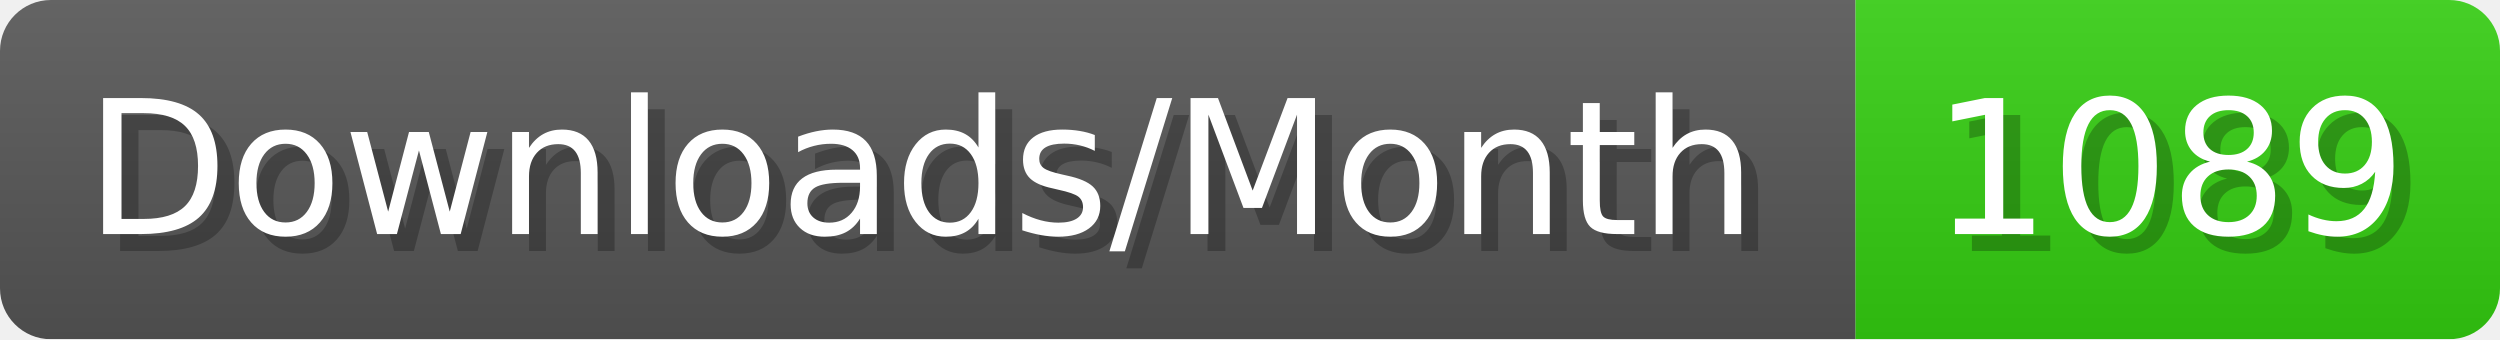
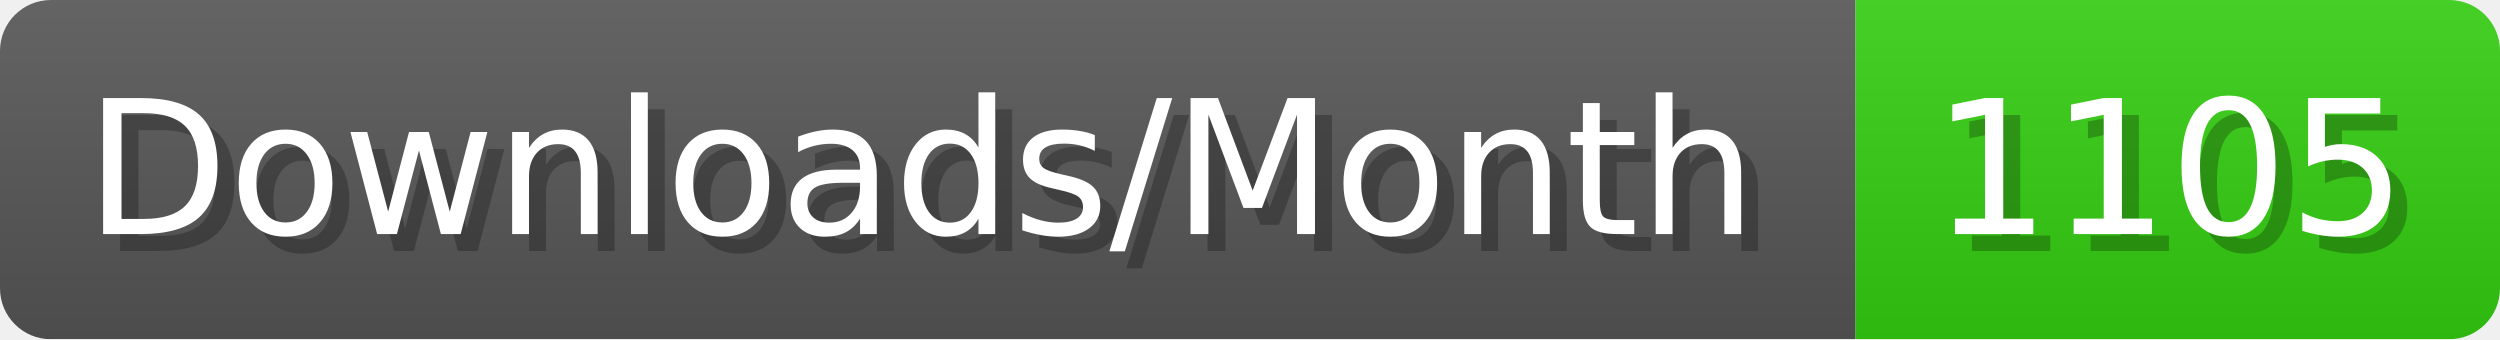
- <svg xmlns="http://www.w3.org/2000/svg" width="147.4" height="20" viewBox="0 0 1474 200" role="img" aria-label="Downloads/Month: 1089">
+ <svg xmlns="http://www.w3.org/2000/svg" width="147.4" height="20" viewBox="0 0 1474 200" role="img" aria-label="Downloads/Month: 1105">
  <linearGradient id="YlXUI" x2="0" y2="100%">
    <stop offset="0" stop-opacity=".1" stop-color="#EEE" />
    <stop offset="1" stop-opacity=".1" />
  </linearGradient>
  <mask id="JHhop">
    <rect width="1474" height="200" rx="30" fill="#FFF" />
  </mask>
  <g mask="url(#JHhop)">
    <rect width="1094" height="200" fill="#555" />
    <rect width="380" height="200" fill="#3C1" x="1094" />
    <rect width="1474" height="200" fill="url(#YlXUI)" />
  </g>
  <g aria-hidden="true" fill="#fff" text-anchor="start" font-family="Verdana,DejaVu Sans,sans-serif" font-size="110">
    <text x="60" y="148" textLength="994" fill="#000" opacity="0.25">Downloads/Month</text>
    <text x="50" y="138" textLength="994">Downloads/Month</text>
-     <text x="1149" y="148" textLength="280" fill="#000" opacity="0.25">1089</text>
-     <text x="1139" y="138" textLength="280">1089</text>
+     <text x="1149" y="148" textLength="280" fill="#000" opacity="0.25">1105</text>
+     <text x="1139" y="138" textLength="280">1105</text>
  </g>
</svg>
